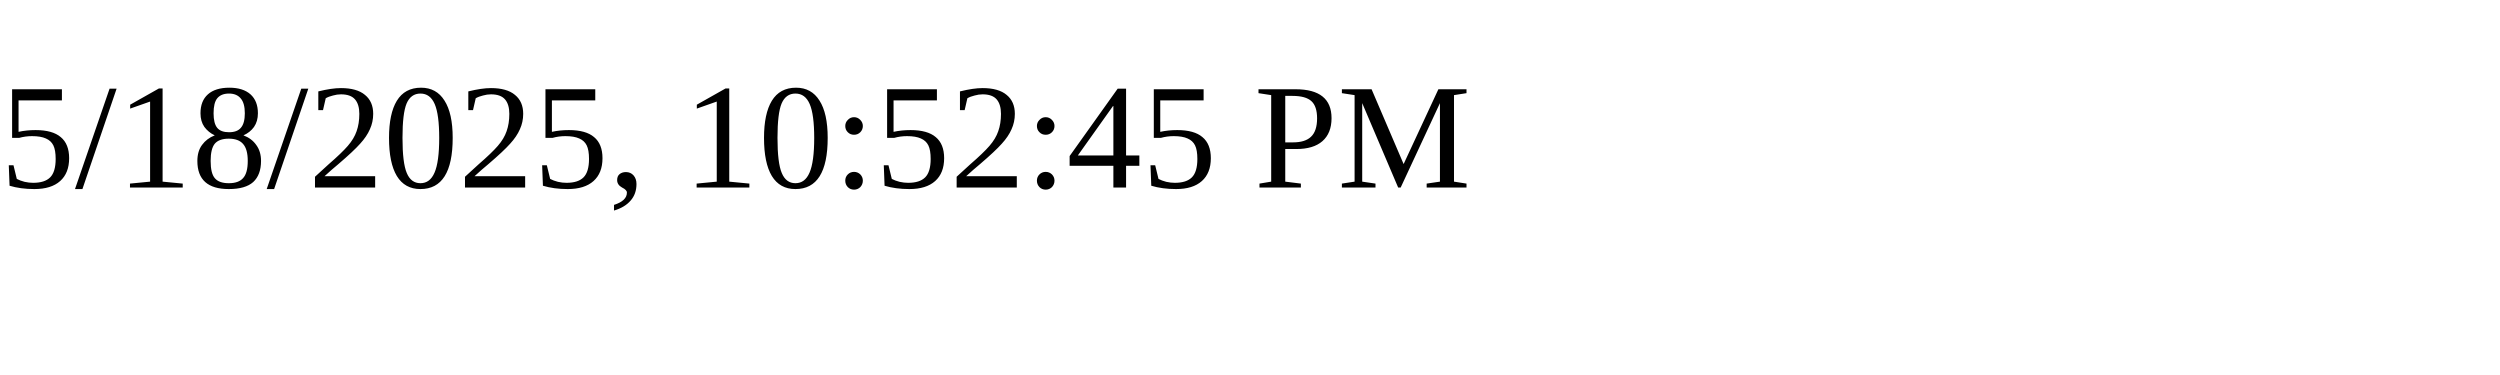
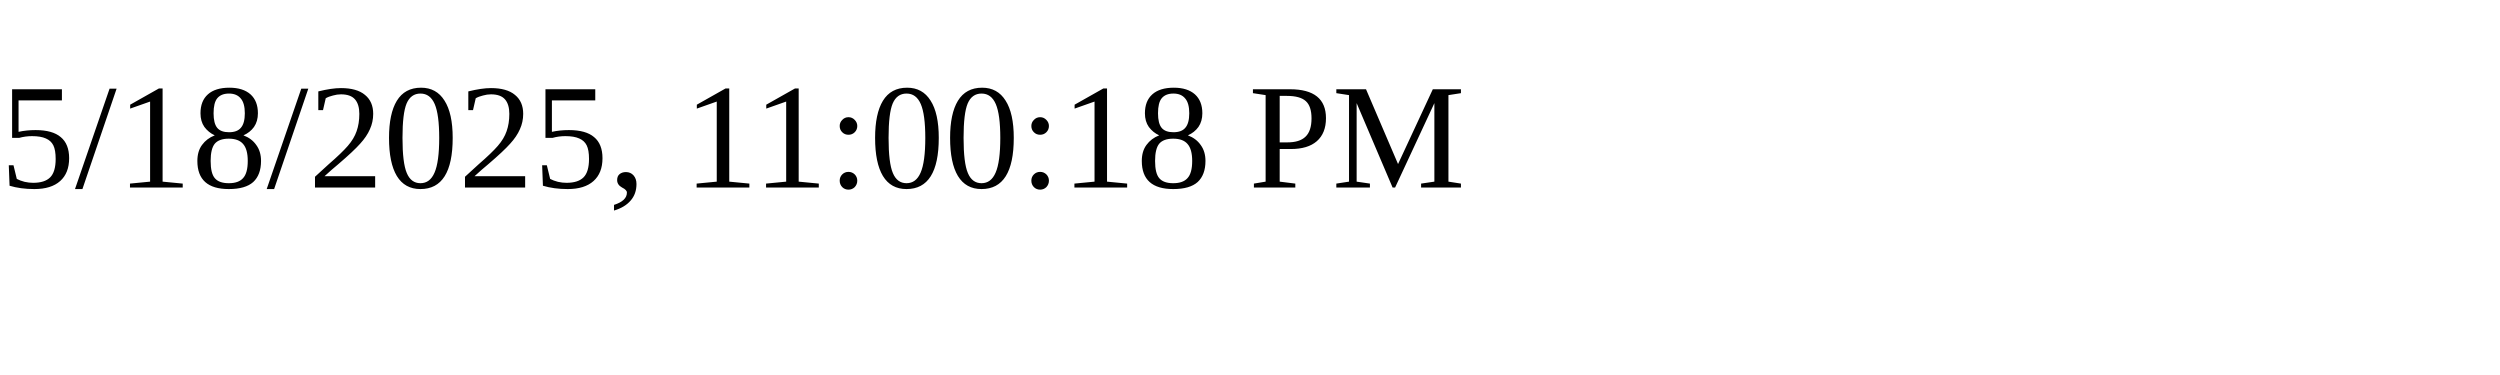
<svg xmlns="http://www.w3.org/2000/svg" height="30" width="200">
-   <text x="0" y="15">5/18/2025, 10:52:45 PM</text>
+   <text x="0" y="15">5/18/2025, 11:00:18 PM</text>
</svg>
